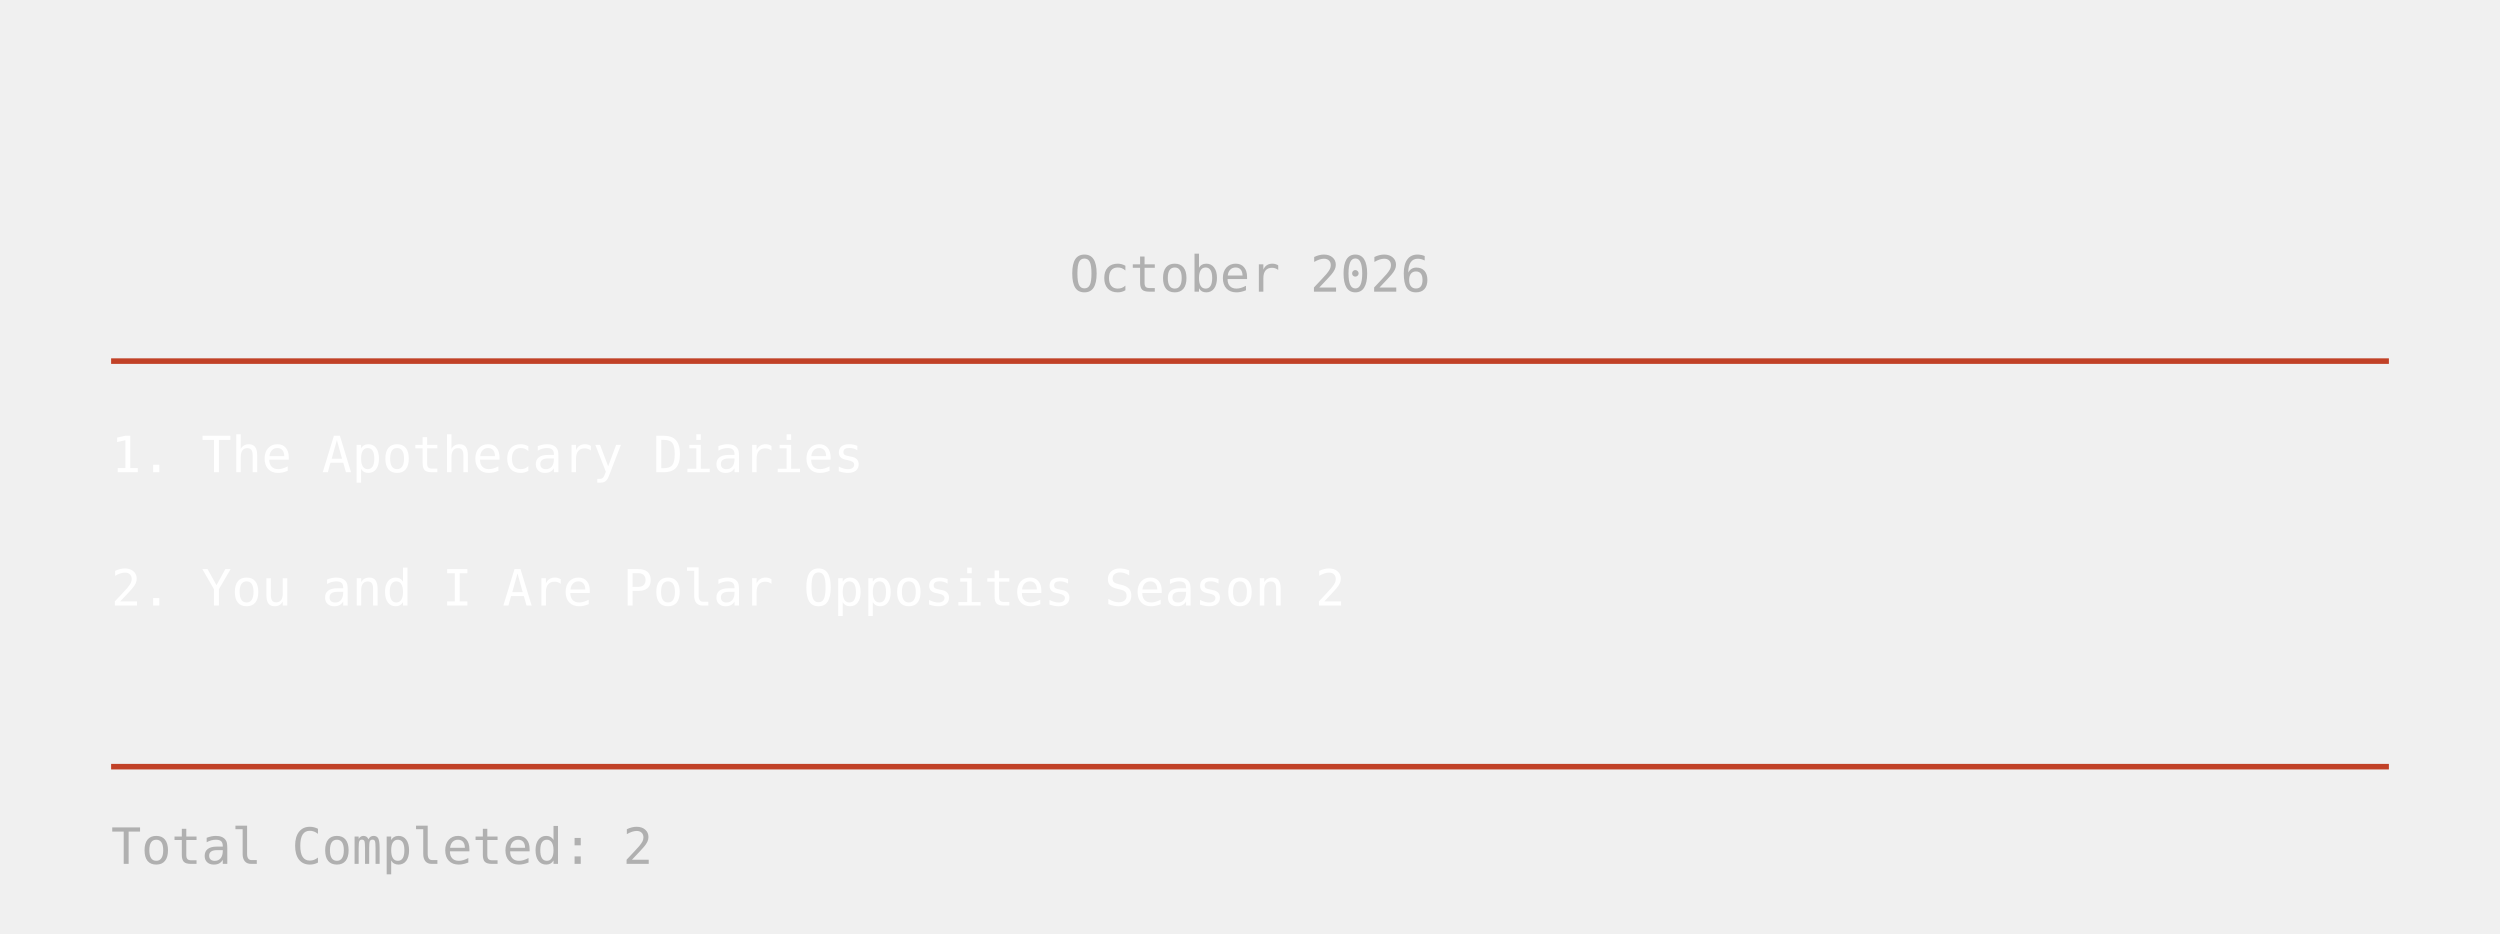
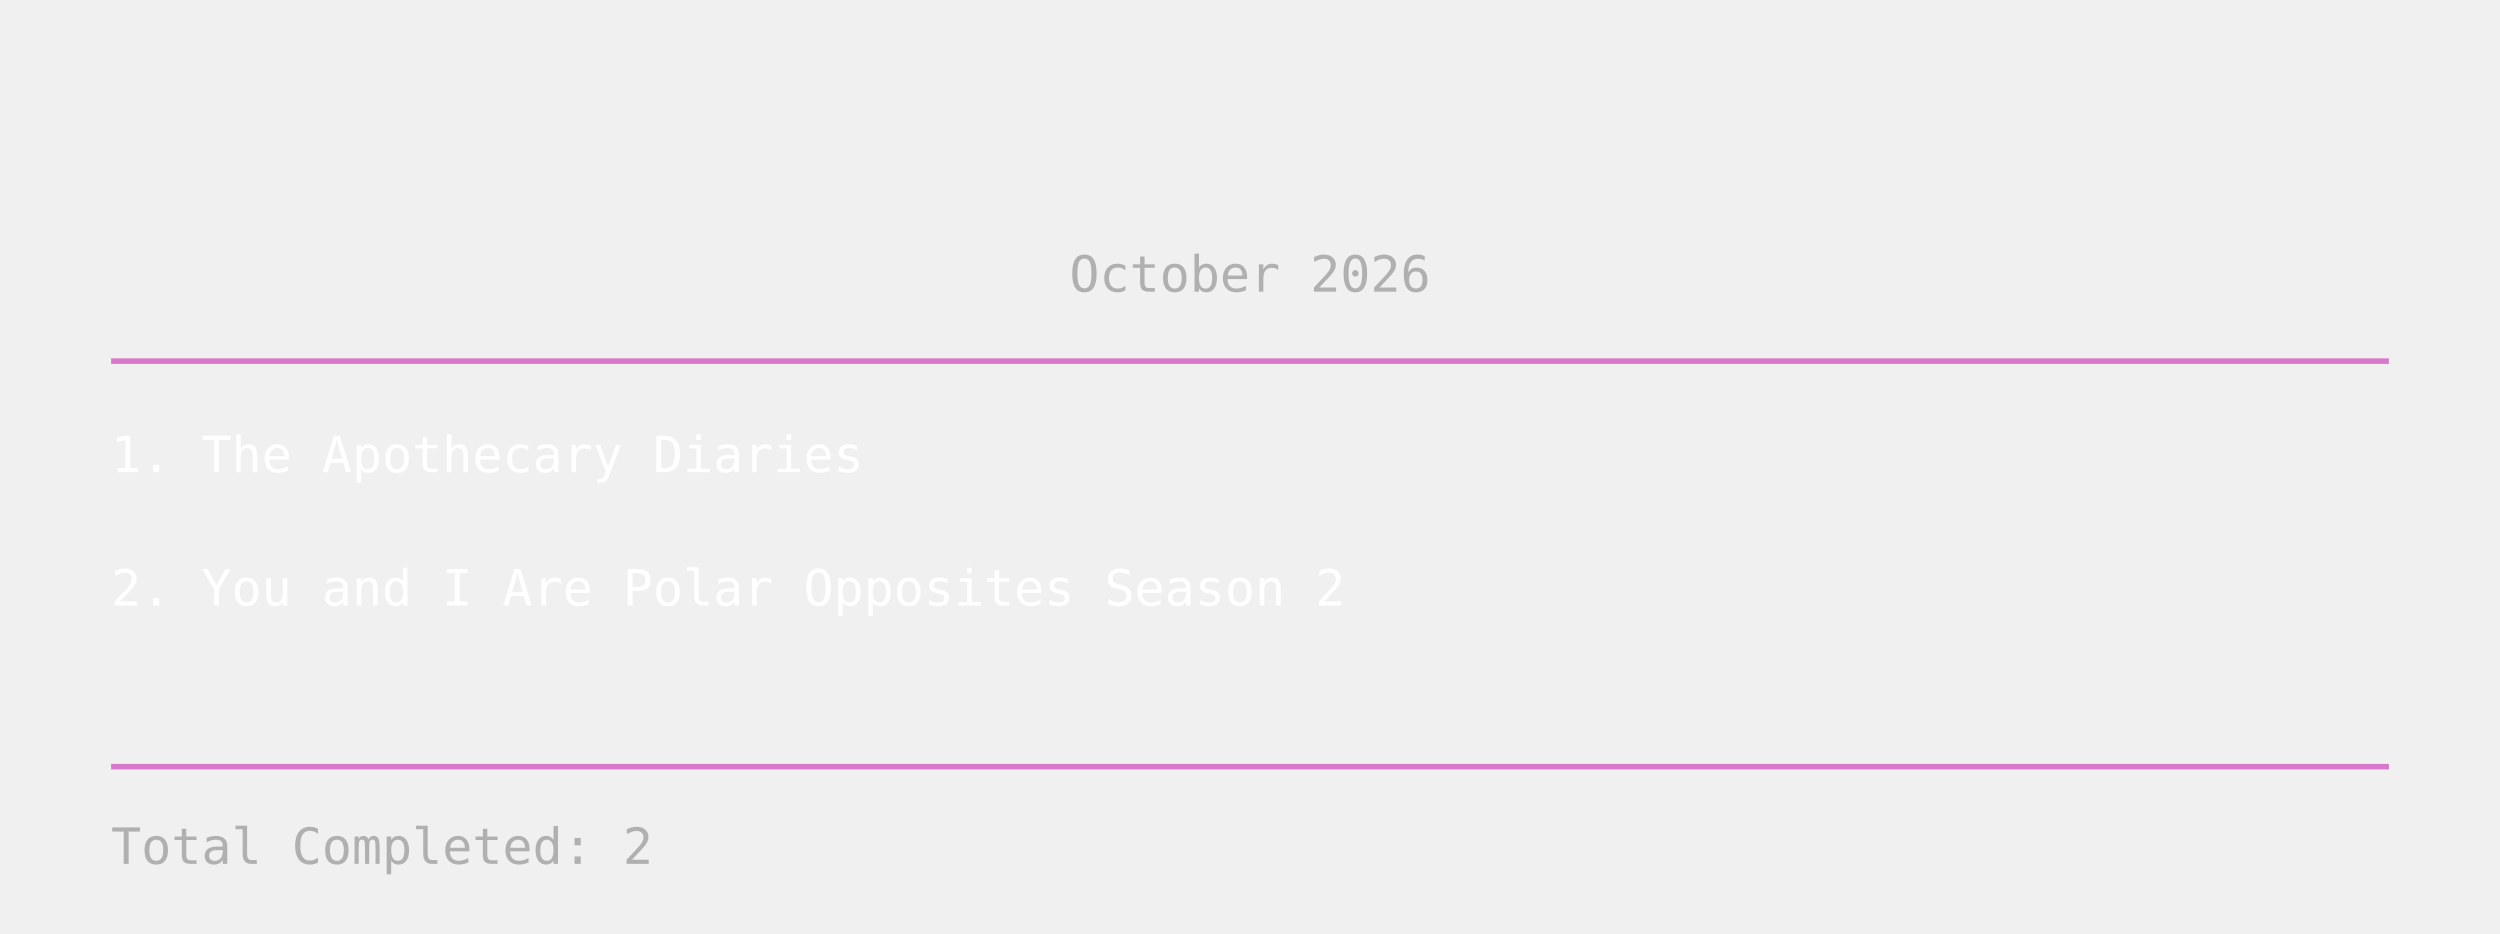
<svg xmlns="http://www.w3.org/2000/svg" width="900" height="336">
  <text x="450" y="105" text-anchor="middle" fill="#b0b0b0" font-size="18" font-family="monospace">
October 2026
</text>
-   <line x1="40" y1="130" x2="860" y2="130" stroke="#c14127" stroke-width="2" />
+   <line x1="40" y1="130" x2="860" y2="130" stroke="#d878cb" stroke-width="2" />
  <text x="40" y="170" fill="white" font-size="18" font-family="monospace">
    1. The Apothecary Diaries
</text>
  <text x="40" y="218" fill="white" font-size="18" font-family="monospace">
    2. You and I Are Polar Opposites Season 2
</text>
-   <line x1="40" y1="276" x2="860" y2="276" stroke="#c14127" stroke-width="2" />
+   <line x1="40" y1="276" x2="860" y2="276" stroke="#d878cb" stroke-width="2" />
  <text x="40" y="311" fill="#b0b0b0" font-size="18" font-family="monospace">
    Total Completed: 2
</text>
</svg>
